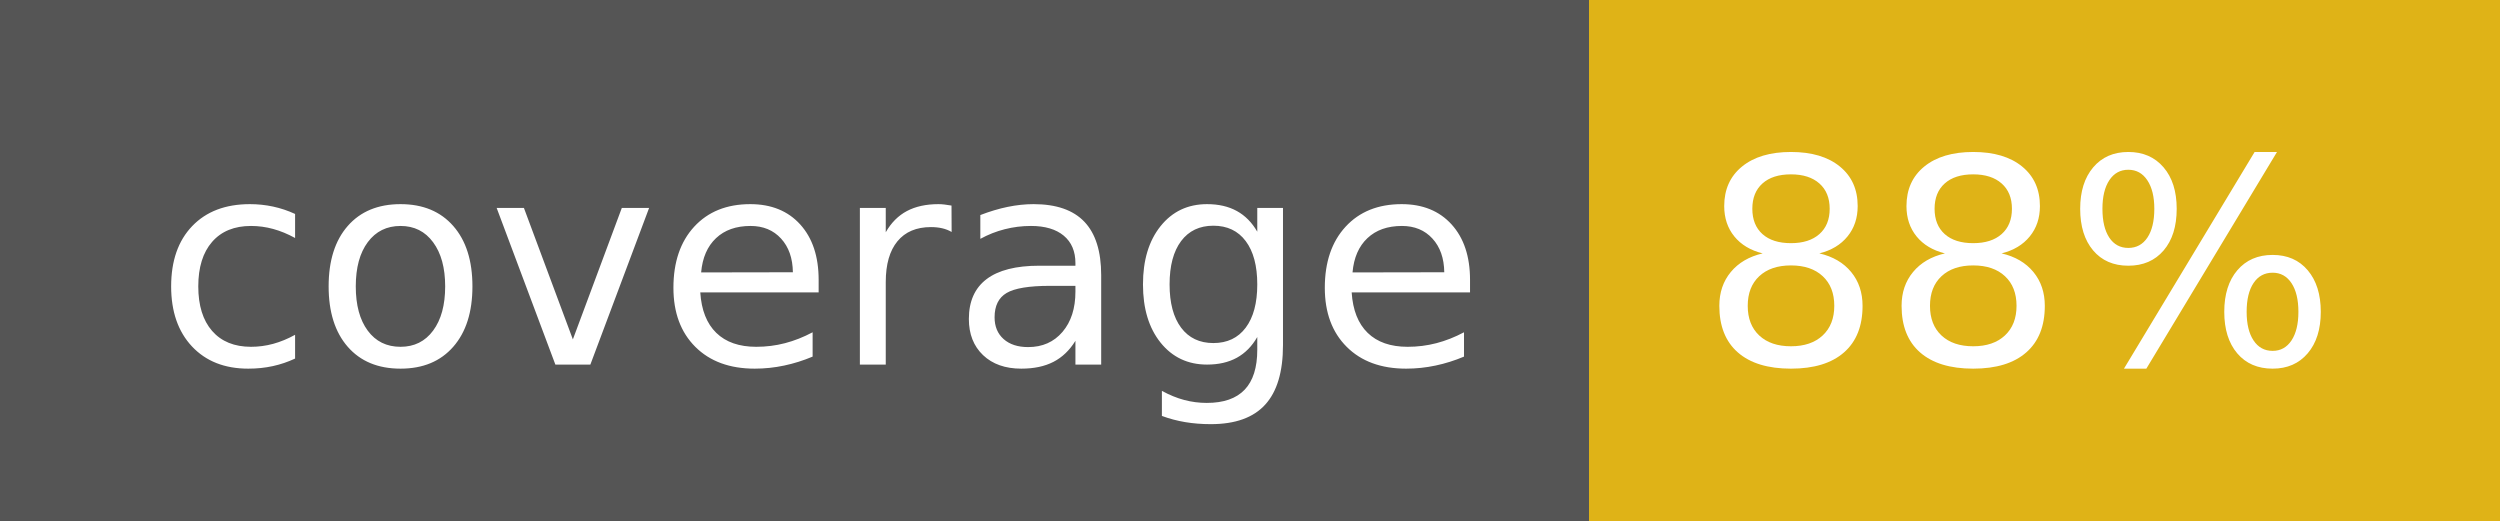
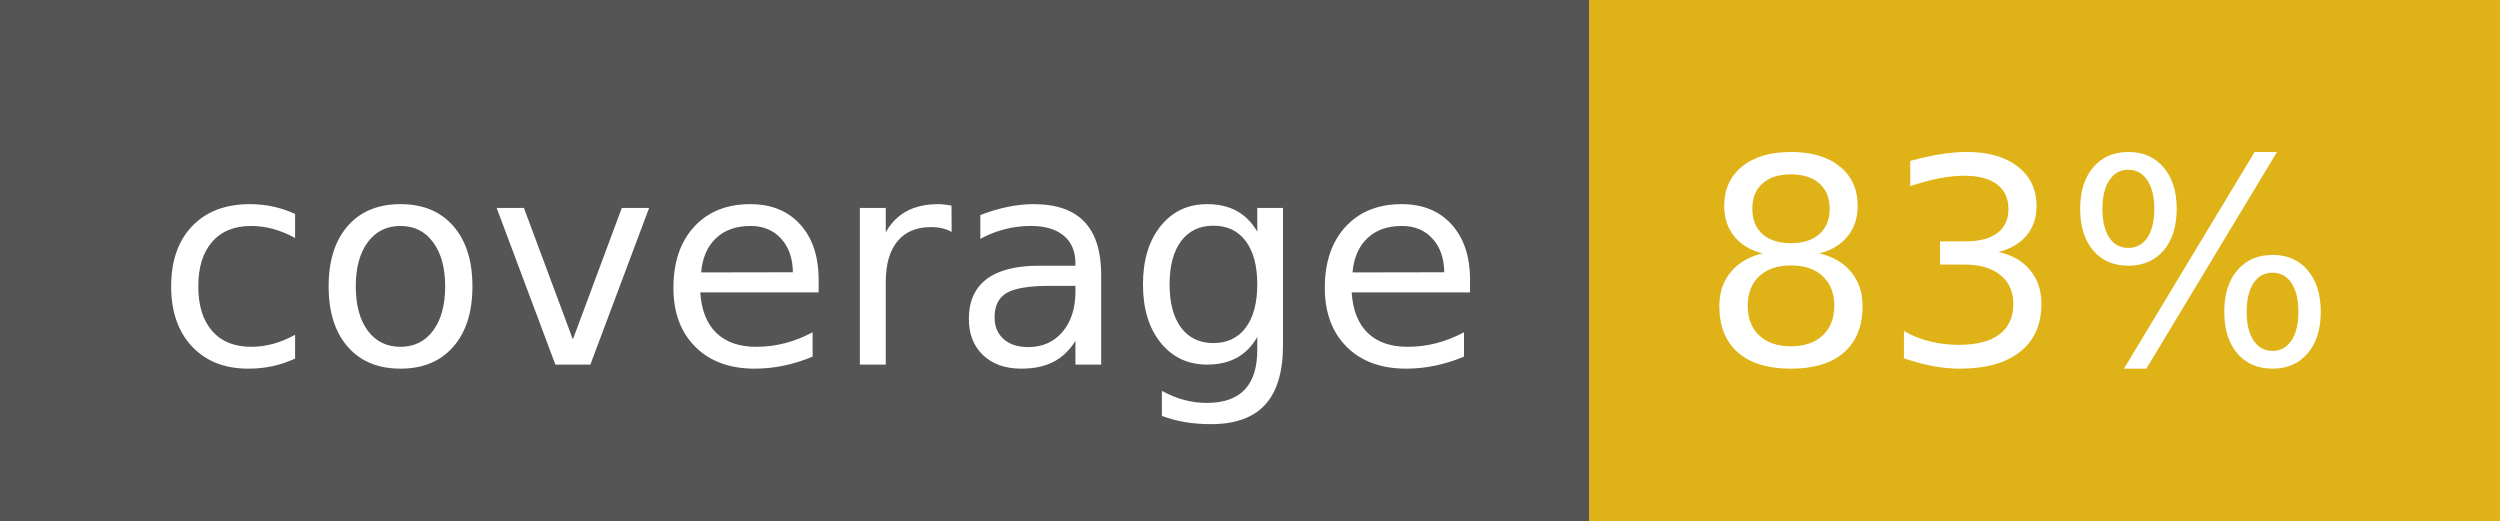
- <svg xmlns="http://www.w3.org/2000/svg" width="96" height="20" role="img" aria-label="coverage: 88%">
+ <svg xmlns="http://www.w3.org/2000/svg" width="96" height="20" role="img" aria-label="coverage: 83%">
  <g shape-rendering="crispEdges">
    <rect width="61" height="20" fill="#555" />
    <rect x="61" width="35" height="20" fill="#dfb317" />
  </g>
  <g fill="#fff" text-anchor="middle" font-family="Verdana,Geneva,DejaVu Sans,sans-serif" text-rendering="geometricPrecision" font-size="110">
    <text x="315" y="140" transform="scale(.1)" fill="#fff" textLength="510">coverage</text>
-     <text x="775" y="140" transform="scale(.1)" fill="#fff" textLength="250">88%</text>
+     <text x="775" y="140" transform="scale(.1)" fill="#fff" textLength="250">83%</text>
  </g>
</svg>
